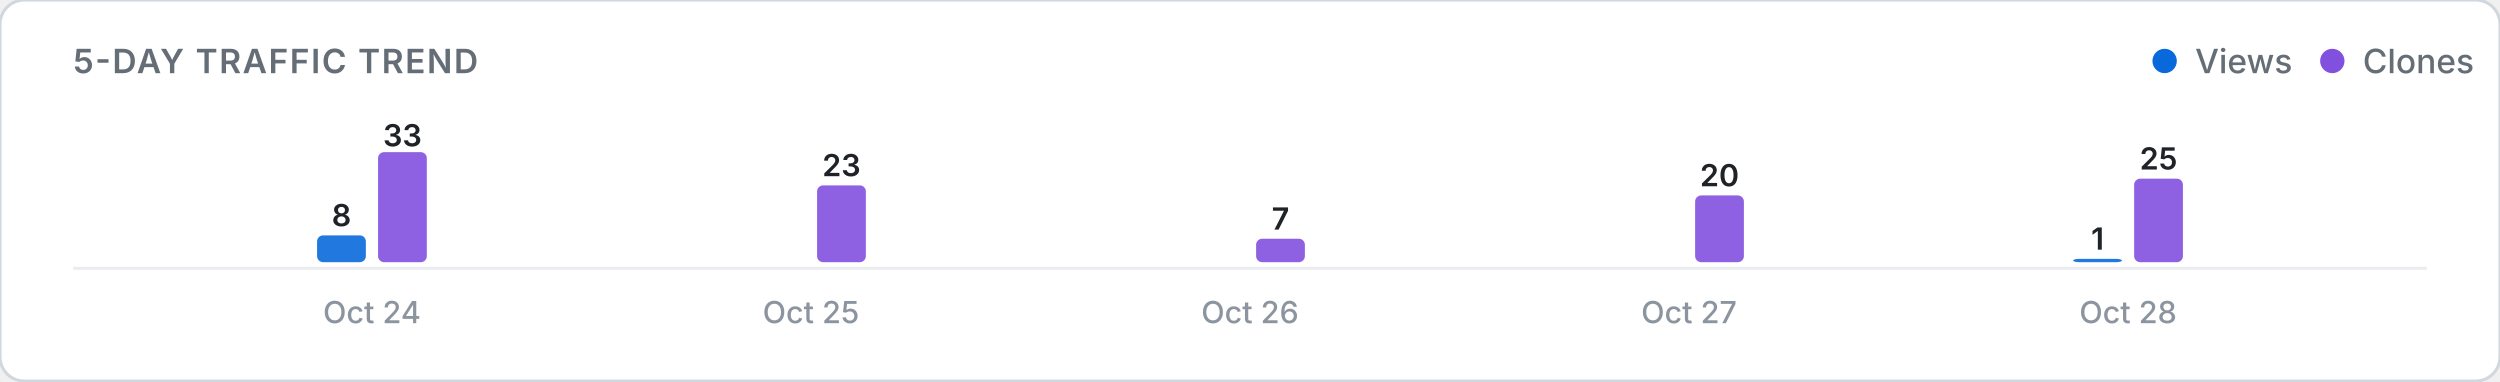
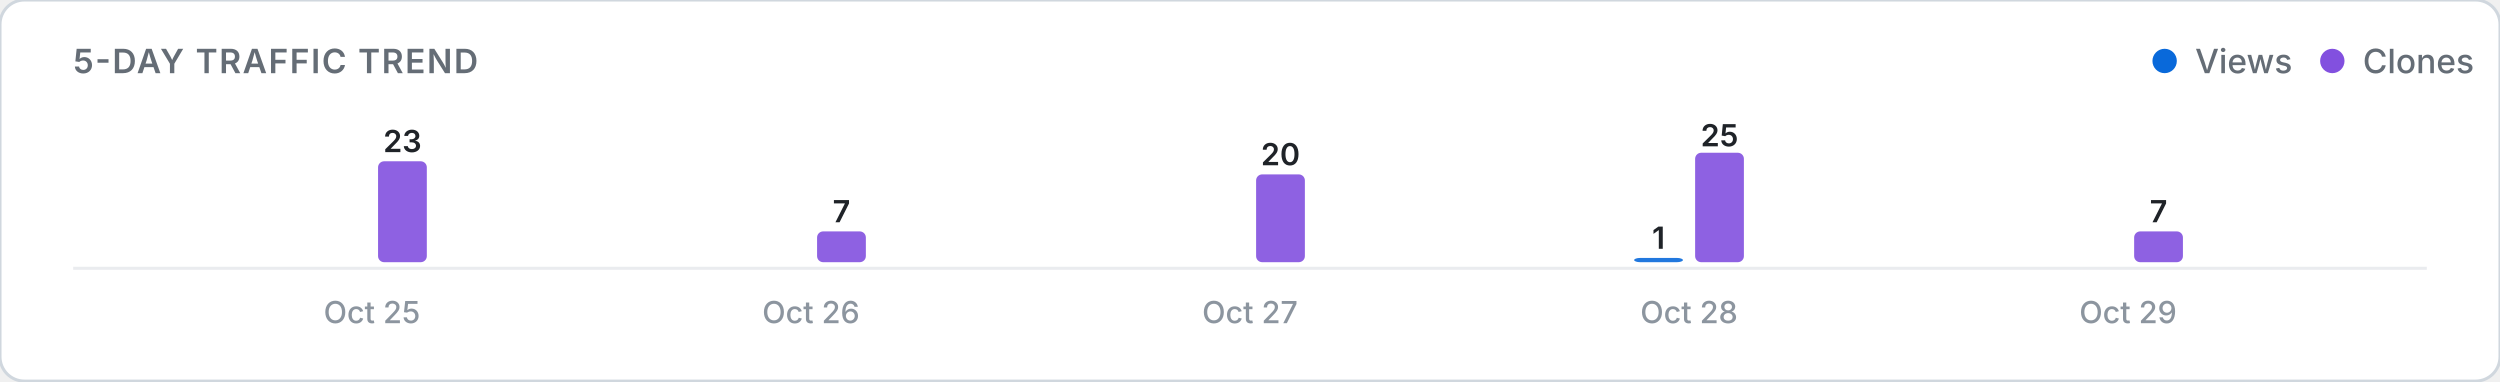
<svg xmlns="http://www.w3.org/2000/svg" viewBox="0 0 820 125" width="100%" height="auto">
  <defs>
    <style>
      .card-bg { fill: #ffffff; stroke: #d0d7de; stroke-width: 1; }
      .title-text { font: 600 11px -apple-system, BlinkMacSystemFont, "Segoe UI", Inter, Roboto, sans-serif; fill: #656d76; letter-spacing: 0.5px; }
      .legend-text { font: 500 11px -apple-system, BlinkMacSystemFont, "Segoe UI", Inter, Roboto, sans-serif; fill: #656d76; }
      .axis-label { font: 500 10px -apple-system, BlinkMacSystemFont, "Segoe UI", Inter, Roboto, sans-serif; fill: #8c959f; }
      .count-label { font: 600 10px -apple-system, BlinkMacSystemFont, "Segoe UI", Inter, Roboto, sans-serif; fill: #1f2328; }
      .empty-text { font: 400 11px -apple-system, BlinkMacSystemFont, "Segoe UI", Inter, Roboto, sans-serif; fill: #8c959f; }
      .baseline { stroke: #eaecef; stroke-width: 1; }
      @media (prefers-color-scheme: dark) {
        .card-bg { fill: #0d1117; stroke: #30363d; }
        .title-text { fill: #8b949e; }
        .legend-text { fill: #8b949e; }
        .axis-label { fill: #6e7681; }
        .count-label { fill: #f0f6fc; }
        .empty-text { fill: #6e7681; }
        .baseline { stroke: #21262d; }
      }
    </style>
  </defs>
  <rect width="820" height="125" rx="8" class="card-bg" />
  <text x="24" y="24" class="title-text">5-DAY TRAFFIC TREND</text>
  <g>
    <circle cx="710" cy="20" r="4" fill="#0969da" />
    <text x="720" y="24" class="legend-text">Views</text>
    <circle cx="765" cy="20" r="4" fill="#8250df" />
    <text x="775" y="24" class="legend-text">Clones</text>
  </g>
  <line x1="24" y1="88" x2="796" y2="88" class="baseline" />
  <g>
-     <rect x="104.0" y="77.2" width="16.0" height="8.8" rx="2" fill="#0969da" opacity="0.9" />
-     <text x="112.0" y="74.2" class="count-label" text-anchor="middle">8</text>
-     <rect x="124.0" y="49.9" width="16.0" height="36.1" rx="2" fill="#8250df" opacity="0.9" />
-     <text x="132.0" y="48.0" class="count-label" text-anchor="middle">33</text>
-     <text x="122.0" y="106" class="axis-label" text-anchor="middle">Oct 24</text>
+     <rect x="104.0" y="86.0" width="16.0" height="0.0" rx="2" fill="#0969da" opacity="0.9" />
+     <rect x="124.0" y="52.9" width="16.0" height="33.1" rx="2" fill="#8250df" opacity="0.9" />
+     <text x="132.0" y="49.9" class="count-label" text-anchor="middle">23</text>
+     <text x="122.0" y="106" class="axis-label" text-anchor="middle">Oct 25</text>
    <rect x="248.0" y="86.0" width="16.0" height="0.0" rx="2" fill="#0969da" opacity="0.9" />
-     <rect x="268.0" y="60.8" width="16.0" height="25.2" rx="2" fill="#8250df" opacity="0.9" />
-     <text x="276.0" y="57.8" class="count-label" text-anchor="middle">23</text>
-     <text x="266.0" y="106" class="axis-label" text-anchor="middle">Oct 25</text>
+     <rect x="268.0" y="75.9" width="16.0" height="10.1" rx="2" fill="#8250df" opacity="0.9" />
+     <text x="276.0" y="72.9" class="count-label" text-anchor="middle">7</text>
+     <text x="266.0" y="106" class="axis-label" text-anchor="middle">Oct 26</text>
    <rect x="392.0" y="86.0" width="16.0" height="0.0" rx="2" fill="#0969da" opacity="0.9" />
-     <rect x="412.0" y="78.3" width="16.0" height="7.7" rx="2" fill="#8250df" opacity="0.9" />
-     <text x="420.0" y="75.3" class="count-label" text-anchor="middle">7</text>
-     <text x="410.0" y="106" class="axis-label" text-anchor="middle">Oct 26</text>
-     <rect x="536.0" y="86.0" width="16.0" height="0.0" rx="2" fill="#0969da" opacity="0.9" />
-     <rect x="556.0" y="64.1" width="16.0" height="21.9" rx="2" fill="#8250df" opacity="0.9" />
-     <text x="564.0" y="61.1" class="count-label" text-anchor="middle">20</text>
-     <text x="554.0" y="106" class="axis-label" text-anchor="middle">Oct 27</text>
-     <rect x="680.0" y="84.9" width="16.0" height="1.1" rx="2" fill="#0969da" opacity="0.9" />
-     <text x="688.0" y="81.9" class="count-label" text-anchor="middle">1</text>
-     <rect x="700.0" y="58.6" width="16.0" height="27.4" rx="2" fill="#8250df" opacity="0.9" />
-     <text x="708.0" y="55.6" class="count-label" text-anchor="middle">25</text>
-     <text x="698.0" y="106" class="axis-label" text-anchor="middle">Oct 28</text>
+     <rect x="412.0" y="57.2" width="16.0" height="28.8" rx="2" fill="#8250df" opacity="0.9" />
+     <text x="420.0" y="54.2" class="count-label" text-anchor="middle">20</text>
+     <text x="410.0" y="106" class="axis-label" text-anchor="middle">Oct 27</text>
+     <rect x="536.0" y="84.6" width="16.0" height="1.4" rx="2" fill="#0969da" opacity="0.9" />
+     <text x="544.0" y="81.6" class="count-label" text-anchor="middle">1</text>
+     <rect x="556.0" y="50.1" width="16.0" height="35.9" rx="2" fill="#8250df" opacity="0.9" />
+     <text x="564.0" y="48.0" class="count-label" text-anchor="middle">25</text>
+     <text x="554.0" y="106" class="axis-label" text-anchor="middle">Oct 28</text>
+     <rect x="680.0" y="86.0" width="16.0" height="0.0" rx="2" fill="#0969da" opacity="0.9" />
+     <rect x="700.0" y="75.9" width="16.0" height="10.1" rx="2" fill="#8250df" opacity="0.9" />
+     <text x="708.0" y="72.9" class="count-label" text-anchor="middle">7</text>
+     <text x="698.0" y="106" class="axis-label" text-anchor="middle">Oct 29</text>
  </g>
</svg>
